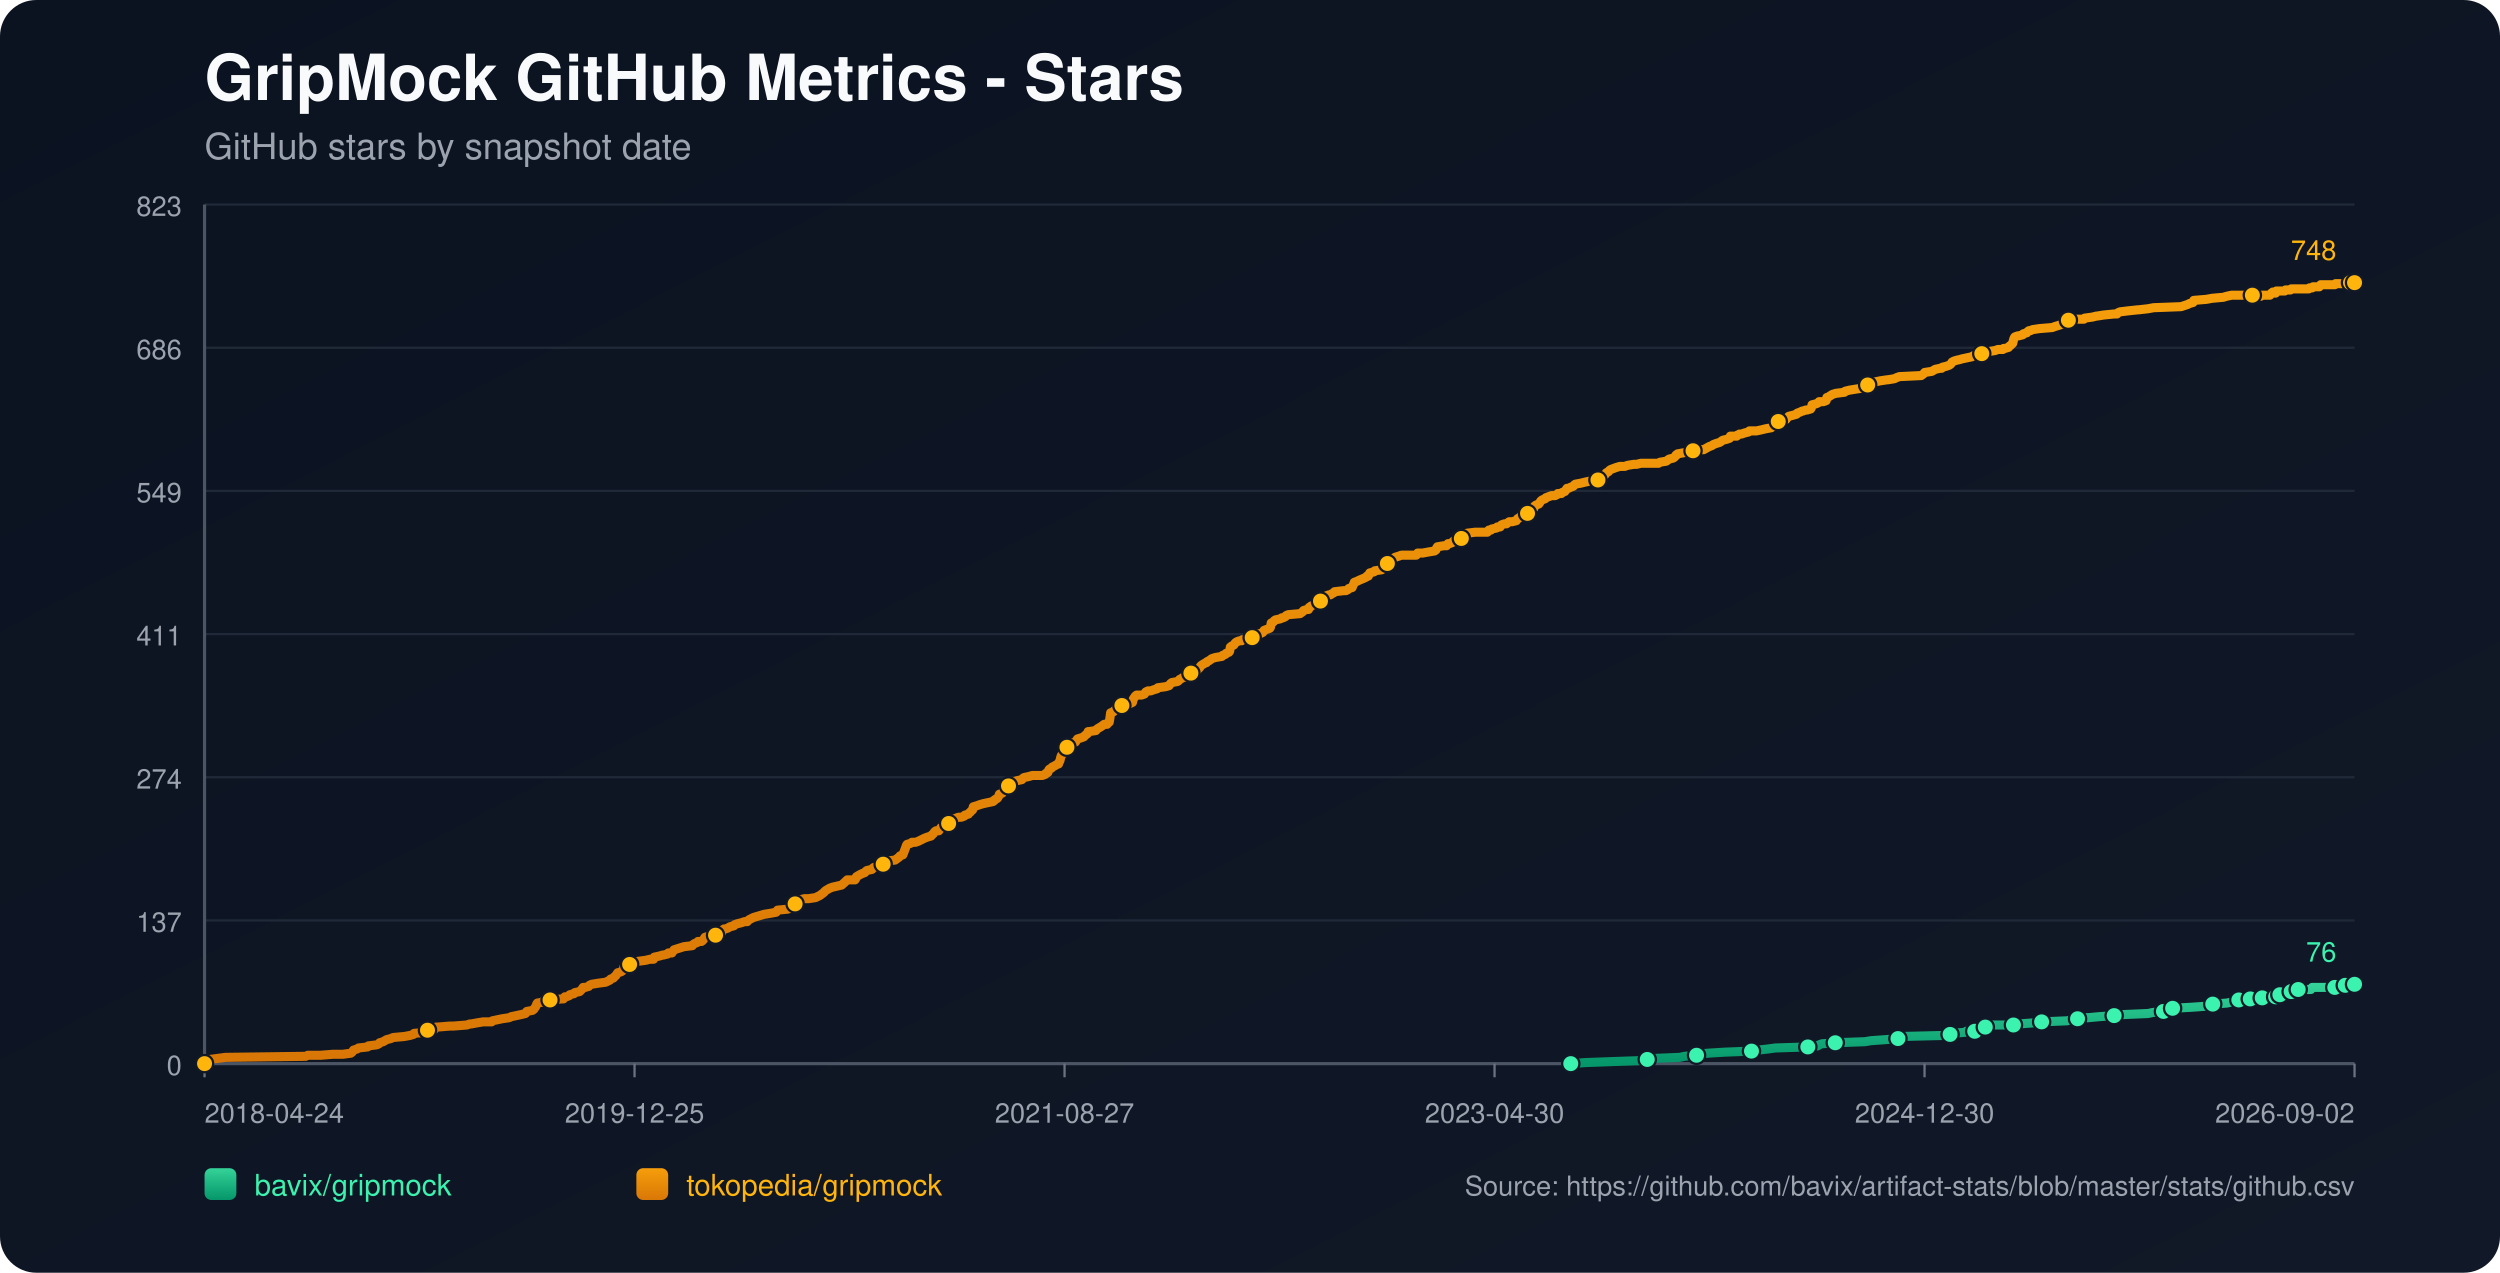
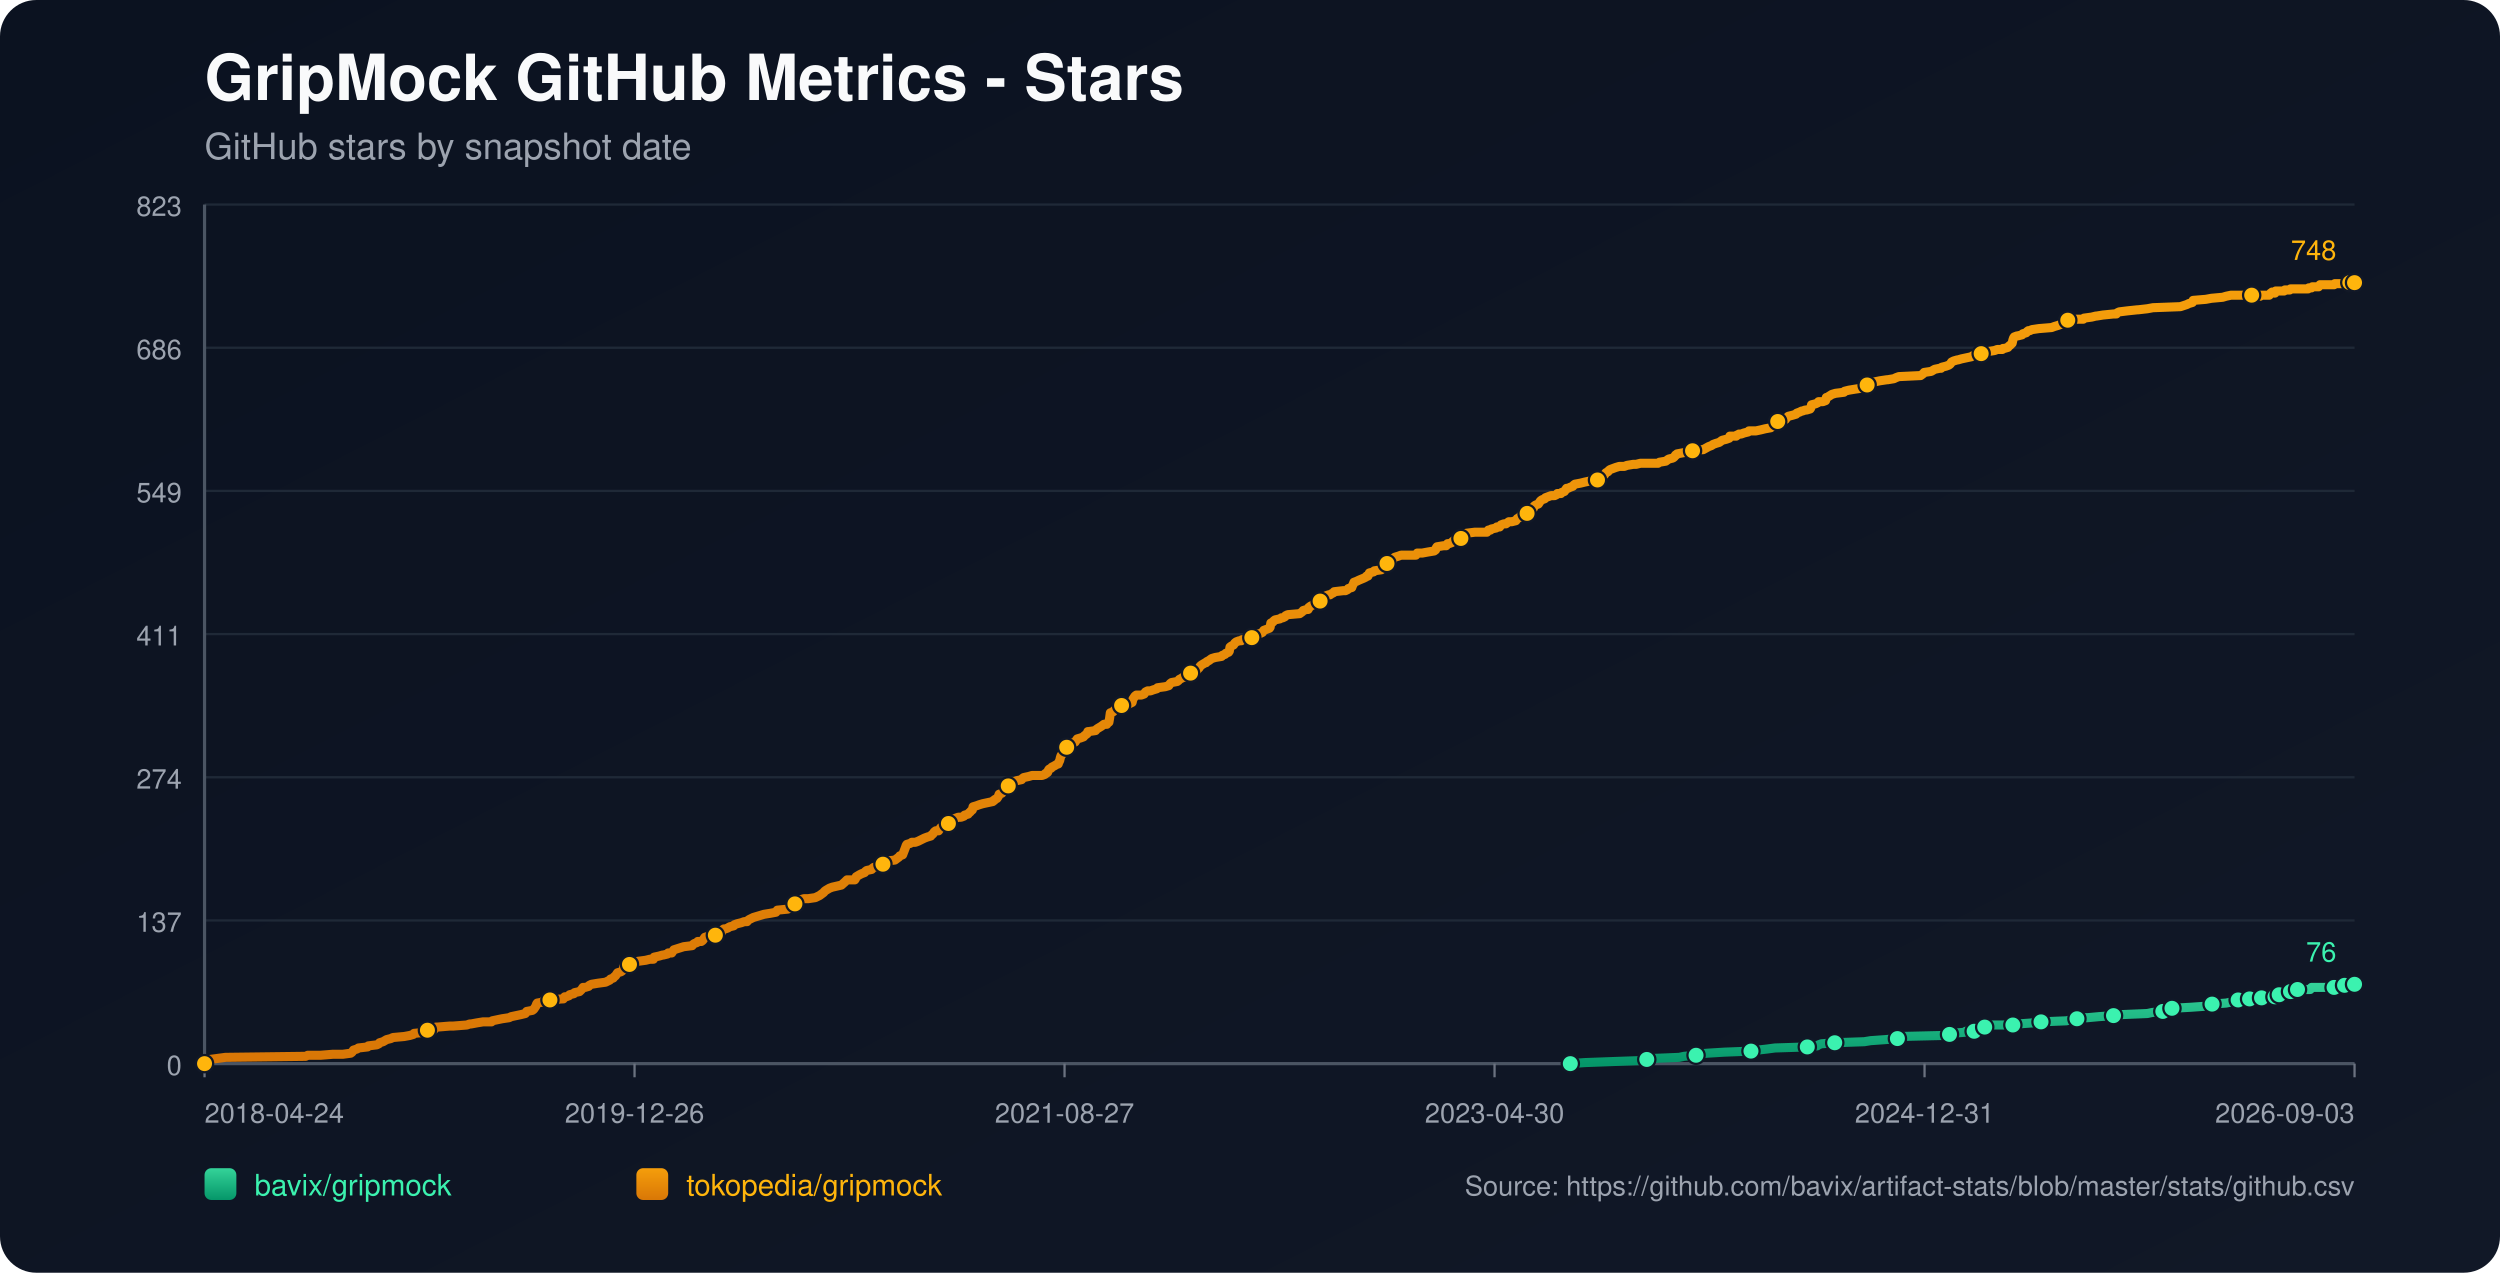
<svg xmlns="http://www.w3.org/2000/svg" width="1100" height="560" viewBox="0 0 1100 560">
  <defs>
    <linearGradient id="bg" x1="0" y1="0" x2="1" y2="1">
      <stop offset="0%" stop-color="#0b1220" />
      <stop offset="100%" stop-color="#111827" />
    </linearGradient>
    <linearGradient id="repo-0" x1="0" y1="0" x2="0" y2="1">
      <stop offset="0%" stop-color="#34d399" />
      <stop offset="100%" stop-color="#059669" />
    </linearGradient>
    <linearGradient id="repo-1" x1="0" y1="0" x2="0" y2="1">
      <stop offset="0%" stop-color="#f59e0b" />
      <stop offset="100%" stop-color="#d97706" />
    </linearGradient>
  </defs>
  <rect x="0" y="0" width="1100" height="560" fill="url(#bg)" rx="16" />
  <text x="90" y="44" fill="#f9fafb" font-size="28" font-family="-apple-system,BlinkMacSystemFont,Segoe UI,Helvetica,Arial,sans-serif" font-weight="700">GripMock GitHub Metrics - Stars</text>
  <text x="90" y="70" fill="#9ca3af" font-size="16" font-family="-apple-system,BlinkMacSystemFont,Segoe UI,Helvetica,Arial,sans-serif">GitHub stars by snapshot date</text>
  <line x1="90" y1="90.00" x2="1036" y2="90.00" stroke="#1f2937" stroke-width="1" />
  <text x="80" y="95.00" text-anchor="end" fill="#9ca3af" font-size="12" font-family="-apple-system,BlinkMacSystemFont,Segoe UI,Helvetica,Arial,sans-serif">823</text>
  <line x1="90" y1="153.00" x2="1036" y2="153.00" stroke="#1f2937" stroke-width="1" />
  <text x="80" y="158.00" text-anchor="end" fill="#9ca3af" font-size="12" font-family="-apple-system,BlinkMacSystemFont,Segoe UI,Helvetica,Arial,sans-serif">686</text>
  <line x1="90" y1="216.00" x2="1036" y2="216.00" stroke="#1f2937" stroke-width="1" />
  <text x="80" y="221.00" text-anchor="end" fill="#9ca3af" font-size="12" font-family="-apple-system,BlinkMacSystemFont,Segoe UI,Helvetica,Arial,sans-serif">549</text>
  <line x1="90" y1="279.00" x2="1036" y2="279.00" stroke="#1f2937" stroke-width="1" />
  <text x="80" y="284.00" text-anchor="end" fill="#9ca3af" font-size="12" font-family="-apple-system,BlinkMacSystemFont,Segoe UI,Helvetica,Arial,sans-serif">411</text>
  <line x1="90" y1="342.00" x2="1036" y2="342.00" stroke="#1f2937" stroke-width="1" />
  <text x="80" y="347.00" text-anchor="end" fill="#9ca3af" font-size="12" font-family="-apple-system,BlinkMacSystemFont,Segoe UI,Helvetica,Arial,sans-serif">274</text>
  <line x1="90" y1="405.00" x2="1036" y2="405.00" stroke="#1f2937" stroke-width="1" />
  <text x="80" y="410.00" text-anchor="end" fill="#9ca3af" font-size="12" font-family="-apple-system,BlinkMacSystemFont,Segoe UI,Helvetica,Arial,sans-serif">137</text>
  <line x1="90" y1="468.00" x2="1036" y2="468.00" stroke="#1f2937" stroke-width="1" />
  <text x="80" y="473.00" text-anchor="end" fill="#9ca3af" font-size="12" font-family="-apple-system,BlinkMacSystemFont,Segoe UI,Helvetica,Arial,sans-serif">0</text>
  <line x1="90" y1="468" x2="1036" y2="468" stroke="#4b5563" stroke-width="1.4" />
  <line x1="90" y1="90" x2="90" y2="468" stroke="#4b5563" stroke-width="1.4" />
  <line x1="90.00" y1="468" x2="90.00" y2="474" stroke="#6b7280" stroke-width="1" />
  <text x="90.00" y="494" text-anchor="start" fill="#9ca3af" font-size="12" font-family="-apple-system,BlinkMacSystemFont,Segoe UI,Helvetica,Arial,sans-serif">2018-04-24</text>
  <line x1="279.20" y1="468" x2="279.20" y2="474" stroke="#6b7280" stroke-width="1" />
-   <text x="279.20" y="494" text-anchor="middle" fill="#9ca3af" font-size="12" font-family="-apple-system,BlinkMacSystemFont,Segoe UI,Helvetica,Arial,sans-serif">2019-12-25</text>
+   <text x="279.20" y="494" text-anchor="middle" fill="#9ca3af" font-size="12" font-family="-apple-system,BlinkMacSystemFont,Segoe UI,Helvetica,Arial,sans-serif">2019-12-26</text>
  <line x1="468.40" y1="468" x2="468.40" y2="474" stroke="#6b7280" stroke-width="1" />
  <text x="468.40" y="494" text-anchor="middle" fill="#9ca3af" font-size="12" font-family="-apple-system,BlinkMacSystemFont,Segoe UI,Helvetica,Arial,sans-serif">2021-08-27</text>
  <line x1="657.60" y1="468" x2="657.60" y2="474" stroke="#6b7280" stroke-width="1" />
  <text x="657.60" y="494" text-anchor="middle" fill="#9ca3af" font-size="12" font-family="-apple-system,BlinkMacSystemFont,Segoe UI,Helvetica,Arial,sans-serif">2023-04-30</text>
  <line x1="846.80" y1="468" x2="846.80" y2="474" stroke="#6b7280" stroke-width="1" />
-   <text x="846.80" y="494" text-anchor="middle" fill="#9ca3af" font-size="12" font-family="-apple-system,BlinkMacSystemFont,Segoe UI,Helvetica,Arial,sans-serif">2024-12-30</text>
+   <text x="846.80" y="494" text-anchor="middle" fill="#9ca3af" font-size="12" font-family="-apple-system,BlinkMacSystemFont,Segoe UI,Helvetica,Arial,sans-serif">2024-12-31</text>
  <line x1="1036.00" y1="468" x2="1036.00" y2="474" stroke="#6b7280" stroke-width="1" />
-   <text x="1036.00" y="494" text-anchor="end" fill="#9ca3af" font-size="12" font-family="-apple-system,BlinkMacSystemFont,Segoe UI,Helvetica,Arial,sans-serif">2026-09-02</text>
-   <polyline fill="none" stroke="url(#repo-0)" stroke-width="4" stroke-linecap="round" stroke-linejoin="round" points="691.14,468.00 697.52,467.54 709.92,467.08 722.93,466.62 724.79,466.16 727.89,465.70 739.04,465.24 741.21,464.78 746.48,464.32 746.79,463.87 751.44,463.41 758.88,462.95 770.65,462.49 773.75,462.03 777.78,461.57 781.19,461.11 795.44,460.65 799.78,460.19 800.40,459.73 801.64,459.27 807.52,458.81 820.54,458.35 823.33,457.89 829.84,457.43 835.10,456.97 835.72,456.51 836.34,456.06 855.55,455.60 858.03,455.14 858.65,454.68 864.54,454.22 865.16,453.76 868.88,453.76 870.12,453.30 870.43,452.84 870.74,452.38 873.53,451.92 875.08,451.46 876.63,451.00 881.58,451.00 885.92,451.00 887.47,450.54 888.09,450.54 894.60,450.08 898.32,449.62 909.47,449.16 911.64,448.70 912.26,448.70 914.12,448.25 915.98,447.79 918.77,447.79 923.72,447.33 930.23,446.87 934.26,446.41 945.11,445.95 947.27,445.49 951.92,445.03 952.23,444.57 953.16,444.11 955.64,443.65 955.95,443.65 964.32,443.19 970.82,442.73 971.44,442.27 973.61,441.81 979.81,441.35 981.98,440.89 983.53,440.44 985.08,439.98 988.25,439.98 989.17,439.98 989.49,439.52 990.11,439.52 990.42,439.06 990.73,439.52 995.07,439.52 995.38,439.06 995.68,438.60 999.41,438.60 999.71,438.60 1001.28,438.60 1001.59,438.14 1001.90,437.68 1002.83,437.68 1003.14,437.68 1007.19,437.68 1007.49,437.22 1007.81,436.76 1008.11,436.30 1009.36,436.30 1009.65,435.84 1010.89,435.84 1011.21,435.38 1016.77,435.38 1017.08,434.92 1017.39,434.46 1027.30,434.46 1027.61,434.00 1031.30,434.00 1031.61,433.54 1031.92,433.54 1035.70,433.54 1036.00,433.09" />
-   <circle cx="691.14" cy="468.00" r="3.8" fill="#3bf2af" stroke="#111827" stroke-width="1" />
-   <circle cx="724.79" cy="466.16" r="3.8" fill="#3bf2af" stroke="#111827" stroke-width="1" />
-   <circle cx="746.48" cy="464.32" r="3.8" fill="#3bf2af" stroke="#111827" stroke-width="1" />
-   <circle cx="770.65" cy="462.49" r="3.8" fill="#3bf2af" stroke="#111827" stroke-width="1" />
-   <circle cx="795.44" cy="460.65" r="3.8" fill="#3bf2af" stroke="#111827" stroke-width="1" />
-   <circle cx="807.52" cy="458.81" r="3.8" fill="#3bf2af" stroke="#111827" stroke-width="1" />
-   <circle cx="835.10" cy="456.97" r="3.8" fill="#3bf2af" stroke="#111827" stroke-width="1" />
-   <circle cx="858.03" cy="455.14" r="3.8" fill="#3bf2af" stroke="#111827" stroke-width="1" />
-   <circle cx="868.88" cy="453.76" r="3.8" fill="#3bf2af" stroke="#111827" stroke-width="1" />
-   <circle cx="873.53" cy="451.92" r="3.8" fill="#3bf2af" stroke="#111827" stroke-width="1" />
-   <circle cx="885.92" cy="451.00" r="3.8" fill="#3bf2af" stroke="#111827" stroke-width="1" />
-   <circle cx="898.32" cy="449.62" r="3.8" fill="#3bf2af" stroke="#111827" stroke-width="1" />
-   <circle cx="914.12" cy="448.25" r="3.8" fill="#3bf2af" stroke="#111827" stroke-width="1" />
-   <circle cx="930.23" cy="446.87" r="3.8" fill="#3bf2af" stroke="#111827" stroke-width="1" />
-   <circle cx="951.92" cy="445.03" r="3.8" fill="#3bf2af" stroke="#111827" stroke-width="1" />
-   <circle cx="955.95" cy="443.65" r="3.8" fill="#3bf2af" stroke="#111827" stroke-width="1" />
-   <circle cx="973.61" cy="441.81" r="3.8" fill="#3bf2af" stroke="#111827" stroke-width="1" />
-   <circle cx="985.08" cy="439.98" r="3.8" fill="#3bf2af" stroke="#111827" stroke-width="1" />
-   <circle cx="990.11" cy="439.52" r="3.8" fill="#3bf2af" stroke="#111827" stroke-width="1" />
-   <circle cx="995.38" cy="439.06" r="3.8" fill="#3bf2af" stroke="#111827" stroke-width="1" />
-   <circle cx="1001.28" cy="438.60" r="3.8" fill="#3bf2af" stroke="#111827" stroke-width="1" />
-   <circle cx="1003.14" cy="437.68" r="3.8" fill="#3bf2af" stroke="#111827" stroke-width="1" />
-   <circle cx="1008.11" cy="436.30" r="3.8" fill="#3bf2af" stroke="#111827" stroke-width="1" />
-   <circle cx="1011.21" cy="435.38" r="3.8" fill="#3bf2af" stroke="#111827" stroke-width="1" />
-   <circle cx="1027.30" cy="434.46" r="3.8" fill="#3bf2af" stroke="#111827" stroke-width="1" />
-   <circle cx="1031.92" cy="433.54" r="3.8" fill="#3bf2af" stroke="#111827" stroke-width="1" />
+   <text x="1036.00" y="494" text-anchor="end" fill="#9ca3af" font-size="12" font-family="-apple-system,BlinkMacSystemFont,Segoe UI,Helvetica,Arial,sans-serif">2026-09-03</text>
+   <polyline fill="none" stroke="url(#repo-0)" stroke-width="4" stroke-linecap="round" stroke-linejoin="round" points="690.94,468.00 697.32,467.54 709.71,467.08 722.72,466.62 724.58,466.16 727.68,465.70 738.83,465.24 741.00,464.78 746.26,464.32 746.57,463.87 751.22,463.41 758.66,462.95 770.43,462.49 773.52,462.03 777.55,461.57 780.96,461.11 795.21,460.65 799.54,460.19 800.16,459.73 801.40,459.27 807.29,458.81 820.30,458.35 823.09,457.89 829.59,457.43 834.86,456.97 835.48,456.51 836.10,456.06 855.30,455.60 857.78,455.14 858.40,454.68 864.28,454.22 864.90,453.76 868.62,453.76 869.86,453.30 870.17,452.84 870.48,452.38 873.27,451.92 874.82,451.46 876.37,451.00 881.32,451.00 885.66,451.00 887.21,450.54 887.83,450.54 894.33,450.08 898.05,449.62 909.20,449.16 911.37,448.70 911.99,448.70 913.85,448.25 915.71,447.79 918.49,447.79 923.45,447.33 929.95,446.87 933.98,446.41 944.82,445.95 946.99,445.49 951.64,445.03 951.95,444.57 952.88,444.11 955.36,443.65 955.67,443.65 964.03,443.19 970.53,442.73 971.15,442.27 973.32,441.81 979.52,441.35 981.69,440.89 983.23,440.44 984.78,439.98 987.96,439.98 988.88,439.98 989.19,439.52 989.81,439.52 990.12,439.06 990.43,439.52 994.77,439.52 995.08,439.06 995.39,438.60 999.11,438.60 999.41,438.60 1000.98,438.60 1001.29,438.14 1001.60,437.68 1002.53,437.68 1002.84,437.68 1006.89,437.68 1007.19,437.22 1007.51,436.76 1007.81,436.30 1009.05,436.30 1009.35,435.84 1010.59,435.84 1010.91,435.38 1016.47,435.38 1016.78,434.92 1017.08,434.46 1026.99,434.46 1027.30,434.00 1030.99,434.00 1031.30,433.54 1031.61,433.54 1035.39,433.54 1035.69,433.09 1036.00,433.09" />
+   <circle cx="690.94" cy="468.00" r="3.8" fill="#3bf2af" stroke="#111827" stroke-width="1" />
+   <circle cx="724.58" cy="466.16" r="3.8" fill="#3bf2af" stroke="#111827" stroke-width="1" />
+   <circle cx="746.26" cy="464.32" r="3.8" fill="#3bf2af" stroke="#111827" stroke-width="1" />
+   <circle cx="770.43" cy="462.49" r="3.8" fill="#3bf2af" stroke="#111827" stroke-width="1" />
+   <circle cx="795.21" cy="460.65" r="3.8" fill="#3bf2af" stroke="#111827" stroke-width="1" />
+   <circle cx="807.29" cy="458.81" r="3.8" fill="#3bf2af" stroke="#111827" stroke-width="1" />
+   <circle cx="834.86" cy="456.97" r="3.8" fill="#3bf2af" stroke="#111827" stroke-width="1" />
+   <circle cx="857.78" cy="455.14" r="3.8" fill="#3bf2af" stroke="#111827" stroke-width="1" />
+   <circle cx="868.62" cy="453.76" r="3.8" fill="#3bf2af" stroke="#111827" stroke-width="1" />
+   <circle cx="873.27" cy="451.92" r="3.8" fill="#3bf2af" stroke="#111827" stroke-width="1" />
+   <circle cx="885.66" cy="451.00" r="3.8" fill="#3bf2af" stroke="#111827" stroke-width="1" />
+   <circle cx="898.05" cy="449.62" r="3.8" fill="#3bf2af" stroke="#111827" stroke-width="1" />
+   <circle cx="913.85" cy="448.25" r="3.8" fill="#3bf2af" stroke="#111827" stroke-width="1" />
+   <circle cx="929.95" cy="446.87" r="3.8" fill="#3bf2af" stroke="#111827" stroke-width="1" />
+   <circle cx="951.64" cy="445.03" r="3.8" fill="#3bf2af" stroke="#111827" stroke-width="1" />
+   <circle cx="955.67" cy="443.65" r="3.8" fill="#3bf2af" stroke="#111827" stroke-width="1" />
+   <circle cx="973.32" cy="441.81" r="3.8" fill="#3bf2af" stroke="#111827" stroke-width="1" />
+   <circle cx="984.78" cy="439.98" r="3.8" fill="#3bf2af" stroke="#111827" stroke-width="1" />
+   <circle cx="989.81" cy="439.52" r="3.8" fill="#3bf2af" stroke="#111827" stroke-width="1" />
+   <circle cx="995.08" cy="439.06" r="3.8" fill="#3bf2af" stroke="#111827" stroke-width="1" />
+   <circle cx="1000.98" cy="438.60" r="3.8" fill="#3bf2af" stroke="#111827" stroke-width="1" />
+   <circle cx="1002.84" cy="437.68" r="3.8" fill="#3bf2af" stroke="#111827" stroke-width="1" />
+   <circle cx="1007.81" cy="436.30" r="3.8" fill="#3bf2af" stroke="#111827" stroke-width="1" />
+   <circle cx="1010.91" cy="435.38" r="3.8" fill="#3bf2af" stroke="#111827" stroke-width="1" />
+   <circle cx="1026.99" cy="434.46" r="3.8" fill="#3bf2af" stroke="#111827" stroke-width="1" />
+   <circle cx="1031.61" cy="433.54" r="3.8" fill="#3bf2af" stroke="#111827" stroke-width="1" />
  <circle cx="1036.00" cy="433.09" r="3.8" fill="#3bf2af" stroke="#111827" stroke-width="1" />
  <text x="1028.00" y="423.09" text-anchor="end" fill="#3bf2af" font-size="12" font-family="-apple-system,BlinkMacSystemFont,Segoe UI,Helvetica,Arial,sans-serif">76</text>
-   <polyline fill="none" stroke="url(#repo-1)" stroke-width="4" stroke-linecap="round" stroke-linejoin="round" points="90.00,468.00 91.73,466.62 92.35,466.16 95.76,465.70 99.17,465.24 134.50,464.78 135.43,464.32 141.00,464.32 146.58,463.87 150.92,463.87 154.33,463.41 154.95,462.95 155.26,462.49 155.57,462.03 157.12,461.57 157.74,461.11 161.76,460.65 162.07,460.19 165.79,459.73 166.72,459.27 167.03,458.81 168.58,458.35 170.13,457.43 171.99,456.97 172.92,456.51 177.88,456.06 180.36,455.60 181.91,455.14 182.21,454.68 187.17,454.22 187.48,453.76 188.10,453.30 191.20,452.84 191.82,451.92 192.13,451.92 192.44,451.92 198.02,451.46 199.57,451.46 205.45,451.00 206.69,450.54 207.31,450.54 209.79,450.08 212.58,449.62 216.30,449.62 216.61,449.16 218.78,448.70 220.95,448.25 224.05,447.79 224.98,447.33 227.15,446.87 229.31,446.41 231.17,445.95 231.48,445.49 231.79,445.03 234.27,444.57 234.89,444.11 235.51,443.19 235.82,442.73 236.13,441.81 236.44,441.35 238.92,440.89 239.54,439.98 242.02,439.98 247.29,439.52 247.91,439.52 248.22,439.06 248.53,438.60 249.15,438.60 250.39,438.14 250.70,437.68 252.55,437.22 252.86,436.76 255.03,436.30 255.96,435.38 256.58,434.46 257.51,434.46 259.06,434.00 259.37,433.54 260.30,433.09 263.09,432.63 266.50,432.17 267.43,431.71 268.36,431.25 268.67,430.79 269.91,430.33 270.22,429.87 270.84,429.41 271.77,428.03 273.32,427.57 273.94,427.11 274.25,426.65 274.56,425.28 276.10,424.82 277.03,424.36 277.65,423.90 278.89,423.90 279.20,423.44 280.75,422.98 284.16,422.52 286.02,422.06 287.57,422.06 287.88,421.14 290.05,420.68 291.60,420.22 291.91,420.22 293.77,419.76 294.08,419.30 294.70,419.30 295.63,419.30 295.94,418.84 296.25,418.38 296.56,417.92 300.89,416.55 304.61,416.09 304.92,415.63 305.54,415.17 306.78,414.71 307.09,414.25 308.64,414.25 309.26,413.79 309.57,413.33 309.88,412.87 310.19,412.41 311.74,411.95 314.84,411.49 316.08,411.03 316.39,411.03 317.01,410.57 317.32,410.57 317.94,409.20 318.56,408.74 319.18,408.74 320.42,408.28 321.03,407.82 322.89,407.36 323.20,406.90 324.44,406.44 326.30,405.98 327.54,405.52 328.78,405.52 329.09,405.06 329.71,404.60 330.64,404.14 331.57,403.68 333.12,403.22 334.67,402.76 336.22,402.30 339.01,401.85 341.49,401.39 341.80,400.93 342.11,400.47 346.75,400.01 347.68,399.55 348.61,399.09 348.92,398.17 349.85,397.71 352.02,396.79 352.33,395.87 353.88,395.41 355.74,395.41 358.84,394.95 359.77,394.49 360.70,394.04 361.94,393.12 362.56,392.66 362.87,392.20 363.49,391.74 365.04,390.82 366.28,390.36 370.30,389.44 371.85,388.06 372.78,387.14 375.57,387.14 376.19,387.14 376.50,386.68 376.81,385.77 378.36,384.85 379.29,384.39 380.53,383.93 380.84,383.47 381.46,383.01 383.63,382.55 383.94,382.09 384.56,381.63 386.73,381.17 387.35,380.71 388.59,380.25 389.52,379.79 389.83,379.33 390.14,378.88 393.85,378.42 394.47,377.96 395.71,377.04 396.02,376.58 397.26,376.12 398.50,372.90 398.81,371.98 399.12,371.52 400.67,371.07 401.29,370.61 402.84,370.61 404.08,370.15 405.01,369.69 406.87,368.77 408.11,368.31 409.66,367.85 409.97,367.39 410.59,366.93 411.21,366.01 411.83,365.55 412.14,365.55 413.07,365.55 413.38,365.09 413.68,364.63 413.99,364.17 415.54,363.71 416.16,362.80 417.40,362.34 418.02,361.42 418.95,360.96 419.57,360.50 420.50,360.04 421.74,359.58 422.98,359.58 424.22,359.12 424.53,358.66 426.08,358.20 426.39,357.74 427.01,357.28 427.32,356.82 427.94,356.36 428.25,354.99 429.80,354.53 431.04,354.07 432.59,353.61 436.92,352.69 437.23,352.23 437.54,352.23 437.85,351.77 438.78,351.31 439.09,350.85 439.40,350.39 439.71,349.47 440.95,349.01 441.57,348.09 441.88,346.72 442.81,346.72 443.12,346.72 443.74,345.80 445.60,345.34 445.91,344.42 446.22,343.96 447.46,343.50 449.63,343.04 449.94,342.58 450.56,342.12 452.73,341.66 454.28,341.20 455.83,341.20 458.62,341.20 459.86,340.74 460.16,340.28 460.47,340.28 461.09,339.83 461.40,338.91 461.71,338.45 462.64,337.99 462.95,337.53 463.88,337.07 465.43,336.15 465.74,336.15 466.05,335.23 466.36,334.77 466.67,333.39 466.98,332.47 467.29,332.02 467.91,331.56 468.22,329.72 468.53,329.26 469.46,328.80 470.08,327.88 470.70,327.42 471.94,326.96 473.18,326.50 473.49,326.04 473.80,325.58 474.11,325.12 475.66,324.67 476.90,324.21 477.21,323.75 478.45,322.83 478.76,321.91 479.07,321.91 482.17,321.45 482.48,320.99 483.09,320.53 484.64,319.61 485.26,319.15 485.88,318.69 487.12,318.69 487.74,317.77 488.05,317.77 488.36,315.94 488.67,313.64 489.91,313.18 490.22,312.72 490.84,312.26 491.15,311.80 492.08,311.34 492.39,310.88 493.63,310.42 496.42,309.96 497.35,309.50 498.28,309.05 498.59,307.67 498.90,307.21 499.21,306.75 499.52,306.29 500.14,305.83 502.31,305.83 503.55,305.37 503.86,304.91 504.17,304.45 505.10,303.99 506.33,303.99 507.57,303.53 509.12,303.07 509.43,302.61 512.84,302.15 514.39,301.69 515.01,300.78 515.63,300.32 518.11,299.86 518.73,299.40 519.04,298.94 519.97,298.48 520.59,298.02 521.21,298.02 521.83,297.56 522.45,297.10 523.69,296.64 524.00,296.18 524.31,295.72 525.86,295.72 526.48,295.26 526.79,294.80 527.72,293.88 528.34,292.97 528.96,292.51 530.50,291.59 530.81,291.59 531.12,291.13 532.05,290.67 532.67,290.21 533.29,289.75 534.84,289.29 537.63,288.83 537.94,288.37 539.18,287.91 539.49,287.45 540.73,286.99 541.04,286.53 541.35,284.70 541.97,284.24 542.90,283.78 543.21,283.32 543.52,282.86 544.14,282.40 545.38,281.94 546.31,281.94 546.62,281.48 550.65,281.02 550.96,280.56 551.89,279.64 552.51,279.18 554.67,278.72 555.60,278.26 555.91,277.81 556.22,277.35 558.70,276.43 559.01,275.97 559.32,274.13 560.25,273.67 560.56,273.21 561.18,272.75 563.35,272.29 563.97,271.83 564.59,271.83 565.52,271.37 565.83,270.91 566.76,270.46 572.03,270.00 573.27,269.08 573.58,268.62 575.13,268.16 575.74,268.16 576.05,267.24 576.36,267.24 576.67,266.78 577.60,266.32 578.53,265.86 578.84,265.40 580.70,264.94 581.01,264.48 581.63,263.56 582.56,263.10 583.18,262.65 583.49,262.19 584.73,261.73 585.35,261.73 585.97,261.27 586.90,260.81 587.21,260.35 591.24,259.89 592.17,259.89 593.10,259.43 593.41,258.97 594.96,258.51 595.27,257.59 595.58,257.13 595.89,256.21 597.13,255.75 598.06,255.29 600.22,254.38 601.15,253.92 601.46,253.46 602.08,253.46 602.70,252.08 604.56,251.62 604.87,251.16 607.97,250.70 608.28,250.24 609.21,248.86 609.52,248.40 610.45,247.94 610.76,247.94 611.07,247.48 612.62,247.03 612.93,246.11 613.86,245.19 615.41,244.73 616.65,244.27 617.58,244.27 620.99,244.27 621.30,244.27 623.15,244.27 623.77,243.35 624.39,243.35 625.63,243.35 625.94,243.35 628.42,242.89 631.21,242.43 631.83,241.97 632.14,241.05 632.45,240.59 635.24,240.13 636.48,240.13 636.79,239.67 637.10,239.22 637.72,239.22 638.96,238.76 639.27,238.30 639.89,237.84 641.13,237.38 642.68,236.92 642.99,236.92 643.61,236.46 643.92,236.00 644.23,236.00 644.54,235.54 644.85,235.08 645.46,234.62 649.18,234.16 651.35,234.16 653.52,234.16 654.45,234.16 654.76,233.70 655.07,233.24 656.00,233.24 656.31,232.78 658.48,232.32 658.79,231.86 660.03,231.86 660.34,231.41 660.65,230.95 661.89,230.49 662.82,230.49 664.06,229.57 664.99,229.57 665.30,229.57 667.16,229.11 667.78,228.19 668.70,227.73 669.01,227.27 669.63,226.81 671.49,225.89 672.11,225.89 672.73,225.43 673.04,224.97 673.66,224.51 673.97,224.05 674.90,223.60 675.21,222.68 675.83,222.22 677.07,221.76 677.38,221.30 678.00,220.38 678.62,219.92 679.86,219.46 680.17,219.00 681.41,218.54 682.65,218.08 684.20,218.08 685.13,217.62 685.44,217.16 686.99,217.16 687.30,216.70 688.54,216.25 689.47,214.87 690.09,214.87 691.02,214.41 692.25,213.95 692.56,213.49 693.18,213.03 695.66,212.57 697.52,212.11 699.69,211.65 703.10,211.19 703.41,211.19 703.72,210.73 705.58,209.35 706.20,208.89 706.51,208.44 706.82,207.98 707.75,207.52 708.06,207.06 708.68,206.60 711.16,205.68 712.71,205.22 713.33,205.22 714.87,205.22 716.11,204.76 718.90,204.30 720.14,204.30 722.00,203.84 727.58,203.84 729.75,203.84 730.37,203.38 733.16,202.92 733.78,202.46 734.40,202.00 736.26,201.54 736.88,201.08 737.50,200.17 737.81,200.17 738.11,199.71 740.59,199.25 743.38,198.79 744.93,198.33 746.79,197.87 749.58,197.87 752.06,196.49 753.30,196.03 753.92,195.57 755.16,195.11 756.71,194.65 757.33,194.19 757.95,193.73 759.81,193.27 761.04,192.82 761.35,191.90 764.14,191.90 764.45,191.44 764.76,191.44 765.38,190.98 766.31,190.98 767.55,190.52 769.41,190.06 769.72,189.60 770.65,189.60 772.82,189.60 774.99,189.14 776.85,188.68 779.33,188.22 779.95,187.76 780.26,187.30 781.19,187.30 781.50,186.84 781.81,186.38 782.43,185.46 783.67,185.01 785.83,184.55 786.14,184.09 787.07,183.17 788.93,182.71 790.48,182.25 790.79,181.79 792.03,181.33 792.96,180.87 793.27,180.87 794.51,180.41 795.13,180.41 796.68,179.95 796.99,179.49 797.30,178.11 799.16,177.65 800.09,177.20 800.40,176.74 802.26,176.74 803.50,176.28 803.81,174.90 804.12,174.90 806.29,173.52 807.83,173.06 811.55,172.60 811.86,172.14 813.72,171.68 816.51,171.22 819.61,170.76 821.47,169.84 821.78,169.39 822.09,168.93 822.71,168.47 825.19,168.01 827.36,167.55 830.45,167.09 830.76,167.09 833.55,166.63 834.48,166.17 835.72,165.71 845.33,165.25 846.57,164.33 846.88,163.87 849.98,163.41 851.53,162.49 853.69,162.04 854.31,162.04 854.62,161.58 856.48,161.12 857.72,160.66 858.34,160.20 858.65,159.74 858.96,159.28 859.89,158.82 861.44,158.36 861.75,158.36 863.30,157.90 865.47,157.44 867.64,156.98 868.26,156.52 871.67,156.06 871.98,155.60 873.53,155.14 875.08,154.68 877.86,154.23 879.10,153.77 881.27,153.77 881.58,153.31 882.20,153.31 883.75,152.85 884.06,152.39 884.68,151.93 885.61,151.01 885.92,149.63 886.23,148.71 886.54,148.25 887.78,147.79 888.09,147.79 889.95,147.33 890.26,146.87 891.81,146.42 892.12,145.96 892.74,145.50 893.36,145.50 894.29,145.04 897.39,144.58 902.96,144.12 904.20,143.66 905.75,143.20 906.99,142.74 908.23,142.28 909.16,141.82 910.09,140.90 912.26,140.90 913.81,140.44 914.43,140.44 916.60,140.44 916.91,140.44 917.22,139.98 920.63,139.52 922.49,139.06 922.80,139.06 925.58,138.61 930.23,138.15 931.47,138.15 931.78,137.69 932.71,137.23 936.43,136.77 940.77,136.31 941.08,136.31 945.11,135.85 947.58,135.39 959.67,134.93 962.46,134.01 963.39,133.55 964.94,133.09 965.25,132.17 970.82,131.71 973.30,131.25 978.26,130.80 979.81,130.34 981.98,129.88 988.25,129.88 991.04,129.88 991.34,129.42 991.97,129.42 992.28,129.88 993.21,129.88 993.51,130.34 994.76,130.34 995.07,129.88 998.79,129.88 999.10,129.42 999.41,128.96 999.71,128.96 1000.03,128.50 1000.66,128.50 1000.96,128.96 1001.28,128.96 1001.59,128.04 1005.31,128.04 1005.63,127.58 1007.81,127.58 1008.11,127.12 1015.86,127.12 1016.16,126.66 1017.39,126.66 1017.70,126.20 1020.48,126.20 1020.79,125.74 1021.10,125.28 1027.30,125.28 1027.61,124.82 1033.78,124.82 1034.22,124.36 1036.00,124.36" />
+   <polyline fill="none" stroke="url(#repo-1)" stroke-width="4" stroke-linecap="round" stroke-linejoin="round" points="90.00,468.00 91.73,466.62 92.35,466.16 95.76,465.70 99.17,465.24 134.48,464.78 135.41,464.32 140.99,464.32 146.56,463.87 150.90,463.87 154.31,463.41 154.93,462.95 155.24,462.49 155.54,462.03 157.09,461.57 157.71,461.11 161.74,460.65 162.05,460.19 165.77,459.73 166.70,459.27 167.01,458.81 168.55,458.35 170.10,457.43 171.96,456.97 172.89,456.51 177.85,456.06 180.33,455.60 181.87,455.14 182.18,454.68 187.14,454.22 187.45,453.76 188.07,453.30 191.17,452.84 191.79,451.92 192.10,451.92 192.41,451.92 197.98,451.46 199.53,451.46 205.42,451.00 206.66,450.54 207.28,450.54 209.75,450.08 212.54,449.62 216.26,449.62 216.57,449.16 218.74,448.70 220.91,448.25 224.00,447.79 224.93,447.33 227.10,446.87 229.27,446.41 231.13,445.95 231.44,445.49 231.75,445.03 234.22,444.57 234.84,444.11 235.46,443.19 235.77,442.73 236.08,441.81 236.39,441.35 238.87,440.89 239.49,439.98 241.97,439.98 247.23,439.52 247.85,439.52 248.16,439.06 248.47,438.60 249.09,438.60 250.33,438.14 250.64,437.68 252.50,437.22 252.81,436.76 254.98,436.30 255.91,435.38 256.53,434.46 257.46,434.46 259.01,434.00 259.32,433.54 260.25,433.09 263.03,432.63 266.44,432.17 267.37,431.71 268.30,431.25 268.61,430.79 269.85,430.33 270.16,429.87 270.78,429.41 271.71,428.03 273.26,427.57 273.87,427.11 274.18,426.65 274.49,425.28 276.04,424.82 276.97,424.36 277.59,423.90 278.83,423.90 279.14,423.44 280.69,422.98 284.10,422.52 285.96,422.06 287.50,422.06 287.81,421.14 289.98,420.68 291.53,420.22 291.84,420.22 293.70,419.76 294.01,419.30 294.63,419.30 295.56,419.30 295.87,418.84 296.18,418.38 296.49,417.92 300.82,416.55 304.54,416.09 304.85,415.63 305.47,415.17 306.71,414.71 307.02,414.25 308.57,414.25 309.19,413.79 309.50,413.33 309.81,412.87 310.12,412.41 311.67,411.95 314.76,411.49 316.00,411.03 316.31,411.03 316.93,410.57 317.24,410.57 317.86,409.20 318.48,408.74 319.10,408.74 320.34,408.28 320.96,407.82 322.82,407.36 323.13,406.90 324.37,406.44 326.22,405.98 327.46,405.52 328.70,405.52 329.01,405.06 329.63,404.60 330.56,404.14 331.49,403.68 333.04,403.22 334.59,402.76 336.14,402.30 338.93,401.85 341.40,401.39 341.71,400.93 342.02,400.47 346.67,400.01 347.60,399.55 348.53,399.09 348.84,398.17 349.77,397.71 351.94,396.79 352.24,395.87 353.79,395.41 355.65,395.41 358.75,394.95 359.68,394.49 360.61,394.04 361.85,393.12 362.47,392.66 362.78,392.20 363.40,391.74 364.95,390.82 366.18,390.36 370.21,389.44 371.76,388.06 372.69,387.14 375.48,387.14 376.10,387.14 376.41,386.68 376.72,385.77 378.27,384.85 379.19,384.39 380.43,383.93 380.74,383.47 381.36,383.01 383.53,382.55 383.84,382.09 384.46,381.63 386.63,381.17 387.25,380.71 388.49,380.25 389.42,379.79 389.73,379.33 390.04,378.88 393.75,378.42 394.37,377.96 395.61,377.04 395.92,376.58 397.16,376.12 398.40,372.90 398.71,371.98 399.02,371.52 400.57,371.07 401.19,370.61 402.74,370.61 403.98,370.15 404.90,369.69 406.76,368.77 408.00,368.31 409.55,367.85 409.86,367.39 410.48,366.93 411.10,366.01 411.72,365.55 412.03,365.55 412.96,365.55 413.27,365.09 413.58,364.63 413.89,364.17 415.44,363.71 416.06,362.80 417.30,362.34 417.91,361.42 418.84,360.96 419.46,360.50 420.39,360.04 421.63,359.58 422.87,359.58 424.11,359.12 424.42,358.66 425.97,358.20 426.28,357.74 426.90,357.28 427.21,356.82 427.83,356.36 428.14,354.99 429.69,354.53 430.93,354.07 432.47,353.61 436.81,352.69 437.12,352.23 437.43,352.23 437.74,351.77 438.67,351.31 438.98,350.85 439.29,350.39 439.60,349.47 440.84,349.01 441.46,348.09 441.77,346.72 442.70,346.72 443.01,346.72 443.63,345.80 445.48,345.34 445.79,344.42 446.10,343.96 447.34,343.50 449.51,343.04 449.82,342.58 450.44,342.12 452.61,341.66 454.16,341.20 455.71,341.20 458.49,341.20 459.73,340.74 460.04,340.28 460.35,340.28 460.97,339.83 461.28,338.91 461.59,338.45 462.52,337.99 462.83,337.53 463.76,337.07 465.31,336.15 465.62,336.15 465.93,335.23 466.24,334.77 466.55,333.39 466.86,332.47 467.17,332.02 467.79,331.56 468.10,329.72 468.41,329.26 469.34,328.80 469.96,327.88 470.57,327.42 471.81,326.96 473.05,326.50 473.36,326.04 473.67,325.58 473.98,325.12 475.53,324.67 476.77,324.21 477.08,323.75 478.32,322.83 478.63,321.91 478.94,321.91 482.04,321.45 482.35,320.99 482.97,320.53 484.51,319.61 485.13,319.15 485.75,318.69 486.99,318.69 487.61,317.77 487.92,317.77 488.23,315.94 488.54,313.64 489.78,313.18 490.09,312.72 490.71,312.26 491.02,311.80 491.95,311.34 492.26,310.88 493.50,310.42 496.29,309.96 497.21,309.50 498.14,309.05 498.45,307.67 498.76,307.21 499.07,306.75 499.38,306.29 500.00,305.83 502.17,305.83 503.41,305.37 503.72,304.91 504.03,304.45 504.96,303.99 506.20,303.99 507.44,303.53 508.99,303.07 509.30,302.61 512.70,302.15 514.25,301.69 514.87,300.78 515.49,300.32 517.97,299.86 518.59,299.40 518.90,298.94 519.83,298.48 520.45,298.02 521.07,298.02 521.69,297.56 522.31,297.10 523.54,296.64 523.85,296.18 524.16,295.72 525.71,295.72 526.33,295.26 526.64,294.80 527.57,293.88 528.19,292.97 528.81,292.51 530.36,291.59 530.67,291.59 530.98,291.13 531.91,290.67 532.53,290.21 533.15,289.75 534.70,289.29 537.48,288.83 537.79,288.37 539.03,287.91 539.34,287.45 540.58,286.99 540.89,286.53 541.20,284.70 541.82,284.24 542.75,283.78 543.06,283.32 543.37,282.86 543.99,282.40 545.23,281.94 546.16,281.94 546.47,281.48 550.49,281.02 550.80,280.56 551.73,279.64 552.35,279.18 554.52,278.72 555.45,278.26 555.76,277.81 556.07,277.35 558.55,276.43 558.86,275.97 559.17,274.13 560.10,273.67 560.41,273.21 561.03,272.75 563.19,272.29 563.81,271.83 564.43,271.83 565.36,271.37 565.67,270.91 566.60,270.46 571.87,270.00 573.11,269.08 573.42,268.62 574.97,268.16 575.58,268.16 575.89,267.24 576.20,267.24 576.51,266.78 577.44,266.32 578.37,265.86 578.68,265.40 580.54,264.94 580.85,264.48 581.47,263.56 582.40,263.10 583.02,262.65 583.33,262.19 584.57,261.73 585.19,261.73 585.81,261.27 586.74,260.81 587.05,260.35 591.07,259.89 592.00,259.89 592.93,259.43 593.24,258.97 594.79,258.51 595.10,257.59 595.41,257.13 595.72,256.21 596.96,255.75 597.89,255.29 600.06,254.38 600.99,253.92 601.30,253.46 601.91,253.46 602.53,252.08 604.39,251.62 604.70,251.16 607.80,250.70 608.11,250.24 609.04,248.86 609.35,248.40 610.28,247.94 610.59,247.94 610.90,247.48 612.45,247.03 612.76,246.11 613.69,245.19 615.23,244.73 616.47,244.27 617.40,244.27 620.81,244.27 621.12,244.27 622.98,244.27 623.60,243.35 624.22,243.35 625.46,243.35 625.77,243.35 628.24,242.89 631.03,242.43 631.65,241.97 631.96,241.05 632.27,240.59 635.06,240.13 636.30,240.13 636.61,239.67 636.92,239.22 637.54,239.22 638.78,238.76 639.09,238.30 639.71,237.84 640.95,237.38 642.49,236.92 642.80,236.92 643.42,236.46 643.73,236.00 644.04,236.00 644.35,235.54 644.66,235.08 645.28,234.62 649.00,234.16 651.17,234.16 653.34,234.16 654.26,234.16 654.57,233.70 654.88,233.24 655.81,233.24 656.12,232.78 658.29,232.32 658.60,231.86 659.84,231.86 660.15,231.41 660.46,230.95 661.70,230.49 662.63,230.49 663.87,229.57 664.80,229.57 665.11,229.57 666.97,229.11 667.58,228.19 668.51,227.73 668.82,227.27 669.44,226.81 671.30,225.89 671.92,225.89 672.54,225.43 672.85,224.97 673.47,224.51 673.78,224.05 674.71,223.60 675.02,222.68 675.64,222.22 676.88,221.76 677.19,221.30 677.81,220.38 678.43,219.92 679.67,219.46 679.98,219.00 681.21,218.54 682.45,218.08 684.00,218.08 684.93,217.62 685.24,217.16 686.79,217.16 687.10,216.70 688.34,216.25 689.27,214.87 689.89,214.87 690.82,214.41 692.06,213.95 692.37,213.49 692.99,213.03 695.46,212.57 697.32,212.11 699.49,211.65 702.90,211.19 703.21,211.19 703.52,210.73 705.38,209.35 706.00,208.89 706.31,208.44 706.62,207.98 707.54,207.52 707.85,207.06 708.47,206.60 710.95,205.68 712.50,205.22 713.12,205.22 714.67,205.22 715.91,204.76 718.70,204.30 719.93,204.30 721.79,203.84 727.37,203.84 729.54,203.84 730.16,203.38 732.94,202.92 733.56,202.46 734.18,202.00 736.04,201.54 736.66,201.08 737.28,200.17 737.59,200.17 737.90,199.71 740.38,199.25 743.17,198.79 744.72,198.33 746.57,197.87 749.36,197.87 751.84,196.49 753.08,196.03 753.70,195.57 754.94,195.11 756.49,194.65 757.11,194.19 757.73,193.73 759.58,193.27 760.82,192.82 761.13,191.90 763.92,191.90 764.23,191.44 764.54,191.44 765.16,190.98 766.09,190.98 767.33,190.52 769.19,190.06 769.50,189.60 770.43,189.60 772.59,189.60 774.76,189.14 776.62,188.68 779.10,188.22 779.72,187.76 780.03,187.30 780.96,187.30 781.27,186.84 781.58,186.38 782.20,185.46 783.44,185.01 785.60,184.55 785.91,184.09 786.84,183.17 788.70,182.71 790.25,182.25 790.56,181.79 791.80,181.33 792.73,180.87 793.04,180.87 794.28,180.41 794.90,180.41 796.45,179.95 796.76,179.49 797.07,178.11 798.92,177.65 799.85,177.20 800.16,176.74 802.02,176.74 803.26,176.28 803.57,174.90 803.88,174.90 806.05,173.52 807.60,173.06 811.32,172.60 811.63,172.14 813.48,171.68 816.27,171.22 819.37,170.76 821.23,169.84 821.54,169.39 821.85,168.93 822.47,168.47 824.94,168.01 827.11,167.55 830.21,167.09 830.52,167.09 833.31,166.63 834.24,166.17 835.48,165.71 845.08,165.25 846.32,164.33 846.63,163.87 849.73,163.41 851.27,162.49 853.44,162.04 854.06,162.04 854.37,161.58 856.23,161.12 857.47,160.66 858.09,160.20 858.40,159.74 858.71,159.28 859.64,158.82 861.19,158.36 861.50,158.36 863.05,157.90 865.21,157.44 867.38,156.98 868.00,156.52 871.41,156.06 871.72,155.60 873.27,155.14 874.82,154.68 877.60,154.23 878.84,153.77 881.01,153.77 881.32,153.31 881.94,153.31 883.49,152.85 883.80,152.39 884.42,151.93 885.35,151.01 885.66,149.63 885.97,148.71 886.28,148.25 887.52,147.79 887.83,147.79 889.69,147.33 890.00,146.87 891.54,146.42 891.85,145.96 892.47,145.50 893.09,145.50 894.02,145.04 897.12,144.58 902.70,144.12 903.93,143.66 905.48,143.20 906.72,142.74 907.96,142.28 908.89,141.82 909.82,140.90 911.99,140.90 913.54,140.44 914.16,140.44 916.33,140.44 916.64,140.44 916.94,139.98 920.35,139.52 922.21,139.06 922.52,139.06 925.31,138.61 929.95,138.15 931.19,138.15 931.50,137.69 932.43,137.23 936.15,136.77 940.49,136.31 940.80,136.31 944.82,135.85 947.30,135.39 959.38,134.93 962.17,134.01 963.10,133.55 964.65,133.09 964.96,132.17 970.53,131.71 973.01,131.25 977.97,130.80 979.52,130.34 981.69,129.88 987.96,129.88 990.74,129.88 991.05,129.42 991.68,129.42 991.98,129.88 992.91,129.88 993.22,130.34 994.46,130.34 994.77,129.88 998.49,129.88 998.80,129.42 999.11,128.96 999.41,128.96 999.73,128.50 1000.36,128.50 1000.66,128.96 1000.98,128.96 1001.29,128.04 1005.01,128.04 1005.33,127.58 1007.51,127.58 1007.81,127.12 1015.56,127.12 1015.85,126.66 1017.08,126.66 1017.40,126.20 1020.17,126.20 1020.48,125.74 1020.79,125.28 1026.99,125.28 1027.30,124.82 1033.47,124.82 1033.91,124.36 1036.00,124.36" />
  <circle cx="90.00" cy="468.00" r="3.8" fill="#ffb50c" stroke="#111827" stroke-width="1" />
-   <circle cx="188.10" cy="453.30" r="3.8" fill="#ffb50c" stroke="#111827" stroke-width="1" />
-   <circle cx="242.02" cy="439.98" r="3.8" fill="#ffb50c" stroke="#111827" stroke-width="1" />
-   <circle cx="277.03" cy="424.36" r="3.8" fill="#ffb50c" stroke="#111827" stroke-width="1" />
-   <circle cx="314.84" cy="411.49" r="3.8" fill="#ffb50c" stroke="#111827" stroke-width="1" />
-   <circle cx="349.85" cy="397.71" r="3.8" fill="#ffb50c" stroke="#111827" stroke-width="1" />
-   <circle cx="388.59" cy="380.25" r="3.8" fill="#ffb50c" stroke="#111827" stroke-width="1" />
-   <circle cx="417.40" cy="362.34" r="3.8" fill="#ffb50c" stroke="#111827" stroke-width="1" />
-   <circle cx="443.74" cy="345.80" r="3.8" fill="#ffb50c" stroke="#111827" stroke-width="1" />
-   <circle cx="469.46" cy="328.80" r="3.8" fill="#ffb50c" stroke="#111827" stroke-width="1" />
-   <circle cx="493.63" cy="310.42" r="3.8" fill="#ffb50c" stroke="#111827" stroke-width="1" />
-   <circle cx="524.00" cy="296.18" r="3.8" fill="#ffb50c" stroke="#111827" stroke-width="1" />
-   <circle cx="550.96" cy="280.56" r="3.8" fill="#ffb50c" stroke="#111827" stroke-width="1" />
-   <circle cx="581.01" cy="264.48" r="3.8" fill="#ffb50c" stroke="#111827" stroke-width="1" />
-   <circle cx="610.45" cy="247.94" r="3.8" fill="#ffb50c" stroke="#111827" stroke-width="1" />
-   <circle cx="642.99" cy="236.92" r="3.8" fill="#ffb50c" stroke="#111827" stroke-width="1" />
-   <circle cx="672.11" cy="225.89" r="3.8" fill="#ffb50c" stroke="#111827" stroke-width="1" />
-   <circle cx="703.10" cy="211.19" r="3.8" fill="#ffb50c" stroke="#111827" stroke-width="1" />
-   <circle cx="744.93" cy="198.33" r="3.8" fill="#ffb50c" stroke="#111827" stroke-width="1" />
-   <circle cx="782.43" cy="185.46" r="3.8" fill="#ffb50c" stroke="#111827" stroke-width="1" />
-   <circle cx="821.78" cy="169.39" r="3.8" fill="#ffb50c" stroke="#111827" stroke-width="1" />
-   <circle cx="871.98" cy="155.60" r="3.8" fill="#ffb50c" stroke="#111827" stroke-width="1" />
-   <circle cx="910.09" cy="140.90" r="3.8" fill="#ffb50c" stroke="#111827" stroke-width="1" />
-   <circle cx="991.04" cy="129.88" r="3.8" fill="#ffb50c" stroke="#111827" stroke-width="1" />
-   <circle cx="1034.22" cy="124.36" r="3.8" fill="#ffb50c" stroke="#111827" stroke-width="1" />
+   <circle cx="188.07" cy="453.30" r="3.8" fill="#ffb50c" stroke="#111827" stroke-width="1" />
+   <circle cx="241.97" cy="439.98" r="3.8" fill="#ffb50c" stroke="#111827" stroke-width="1" />
+   <circle cx="276.97" cy="424.36" r="3.8" fill="#ffb50c" stroke="#111827" stroke-width="1" />
+   <circle cx="314.76" cy="411.49" r="3.8" fill="#ffb50c" stroke="#111827" stroke-width="1" />
+   <circle cx="349.77" cy="397.71" r="3.8" fill="#ffb50c" stroke="#111827" stroke-width="1" />
+   <circle cx="388.49" cy="380.25" r="3.8" fill="#ffb50c" stroke="#111827" stroke-width="1" />
+   <circle cx="417.30" cy="362.34" r="3.8" fill="#ffb50c" stroke="#111827" stroke-width="1" />
+   <circle cx="443.63" cy="345.80" r="3.8" fill="#ffb50c" stroke="#111827" stroke-width="1" />
+   <circle cx="469.34" cy="328.80" r="3.8" fill="#ffb50c" stroke="#111827" stroke-width="1" />
+   <circle cx="493.50" cy="310.42" r="3.8" fill="#ffb50c" stroke="#111827" stroke-width="1" />
+   <circle cx="523.85" cy="296.18" r="3.8" fill="#ffb50c" stroke="#111827" stroke-width="1" />
+   <circle cx="550.80" cy="280.56" r="3.8" fill="#ffb50c" stroke="#111827" stroke-width="1" />
+   <circle cx="580.85" cy="264.48" r="3.8" fill="#ffb50c" stroke="#111827" stroke-width="1" />
+   <circle cx="610.28" cy="247.94" r="3.8" fill="#ffb50c" stroke="#111827" stroke-width="1" />
+   <circle cx="642.80" cy="236.92" r="3.8" fill="#ffb50c" stroke="#111827" stroke-width="1" />
+   <circle cx="671.92" cy="225.89" r="3.8" fill="#ffb50c" stroke="#111827" stroke-width="1" />
+   <circle cx="702.90" cy="211.19" r="3.8" fill="#ffb50c" stroke="#111827" stroke-width="1" />
+   <circle cx="744.72" cy="198.33" r="3.8" fill="#ffb50c" stroke="#111827" stroke-width="1" />
+   <circle cx="782.20" cy="185.46" r="3.8" fill="#ffb50c" stroke="#111827" stroke-width="1" />
+   <circle cx="821.54" cy="169.39" r="3.8" fill="#ffb50c" stroke="#111827" stroke-width="1" />
+   <circle cx="871.72" cy="155.60" r="3.8" fill="#ffb50c" stroke="#111827" stroke-width="1" />
+   <circle cx="909.82" cy="140.90" r="3.8" fill="#ffb50c" stroke="#111827" stroke-width="1" />
+   <circle cx="990.74" cy="129.88" r="3.8" fill="#ffb50c" stroke="#111827" stroke-width="1" />
+   <circle cx="1033.91" cy="124.36" r="3.8" fill="#ffb50c" stroke="#111827" stroke-width="1" />
  <circle cx="1036.00" cy="124.36" r="3.8" fill="#ffb50c" stroke="#111827" stroke-width="1" />
  <text x="1028.00" y="114.36" text-anchor="end" fill="#ffb50c" font-size="12" font-family="-apple-system,BlinkMacSystemFont,Segoe UI,Helvetica,Arial,sans-serif">748</text>
  <rect x="90.00" y="514.00" width="14" height="14" fill="url(#repo-0)" rx="3" />
  <text x="112.00" y="526.00" fill="#3bf2af" font-size="13" font-family="-apple-system,BlinkMacSystemFont,Segoe UI,Helvetica,Arial,sans-serif">bavix/gripmock</text>
  <rect x="280.00" y="514.00" width="14" height="14" fill="url(#repo-1)" rx="3" />
  <text x="302.00" y="526.00" fill="#ffb50c" font-size="13" font-family="-apple-system,BlinkMacSystemFont,Segoe UI,Helvetica,Arial,sans-serif">tokopedia/gripmock</text>
  <text x="1036.00" y="526.00" text-anchor="end" fill="#9ca3af" font-size="12" font-family="-apple-system,BlinkMacSystemFont,Segoe UI,Helvetica,Arial,sans-serif">Source: https://github.com/bavix/artifact-stats/blob/master/stats/github.csv</text>
</svg>
